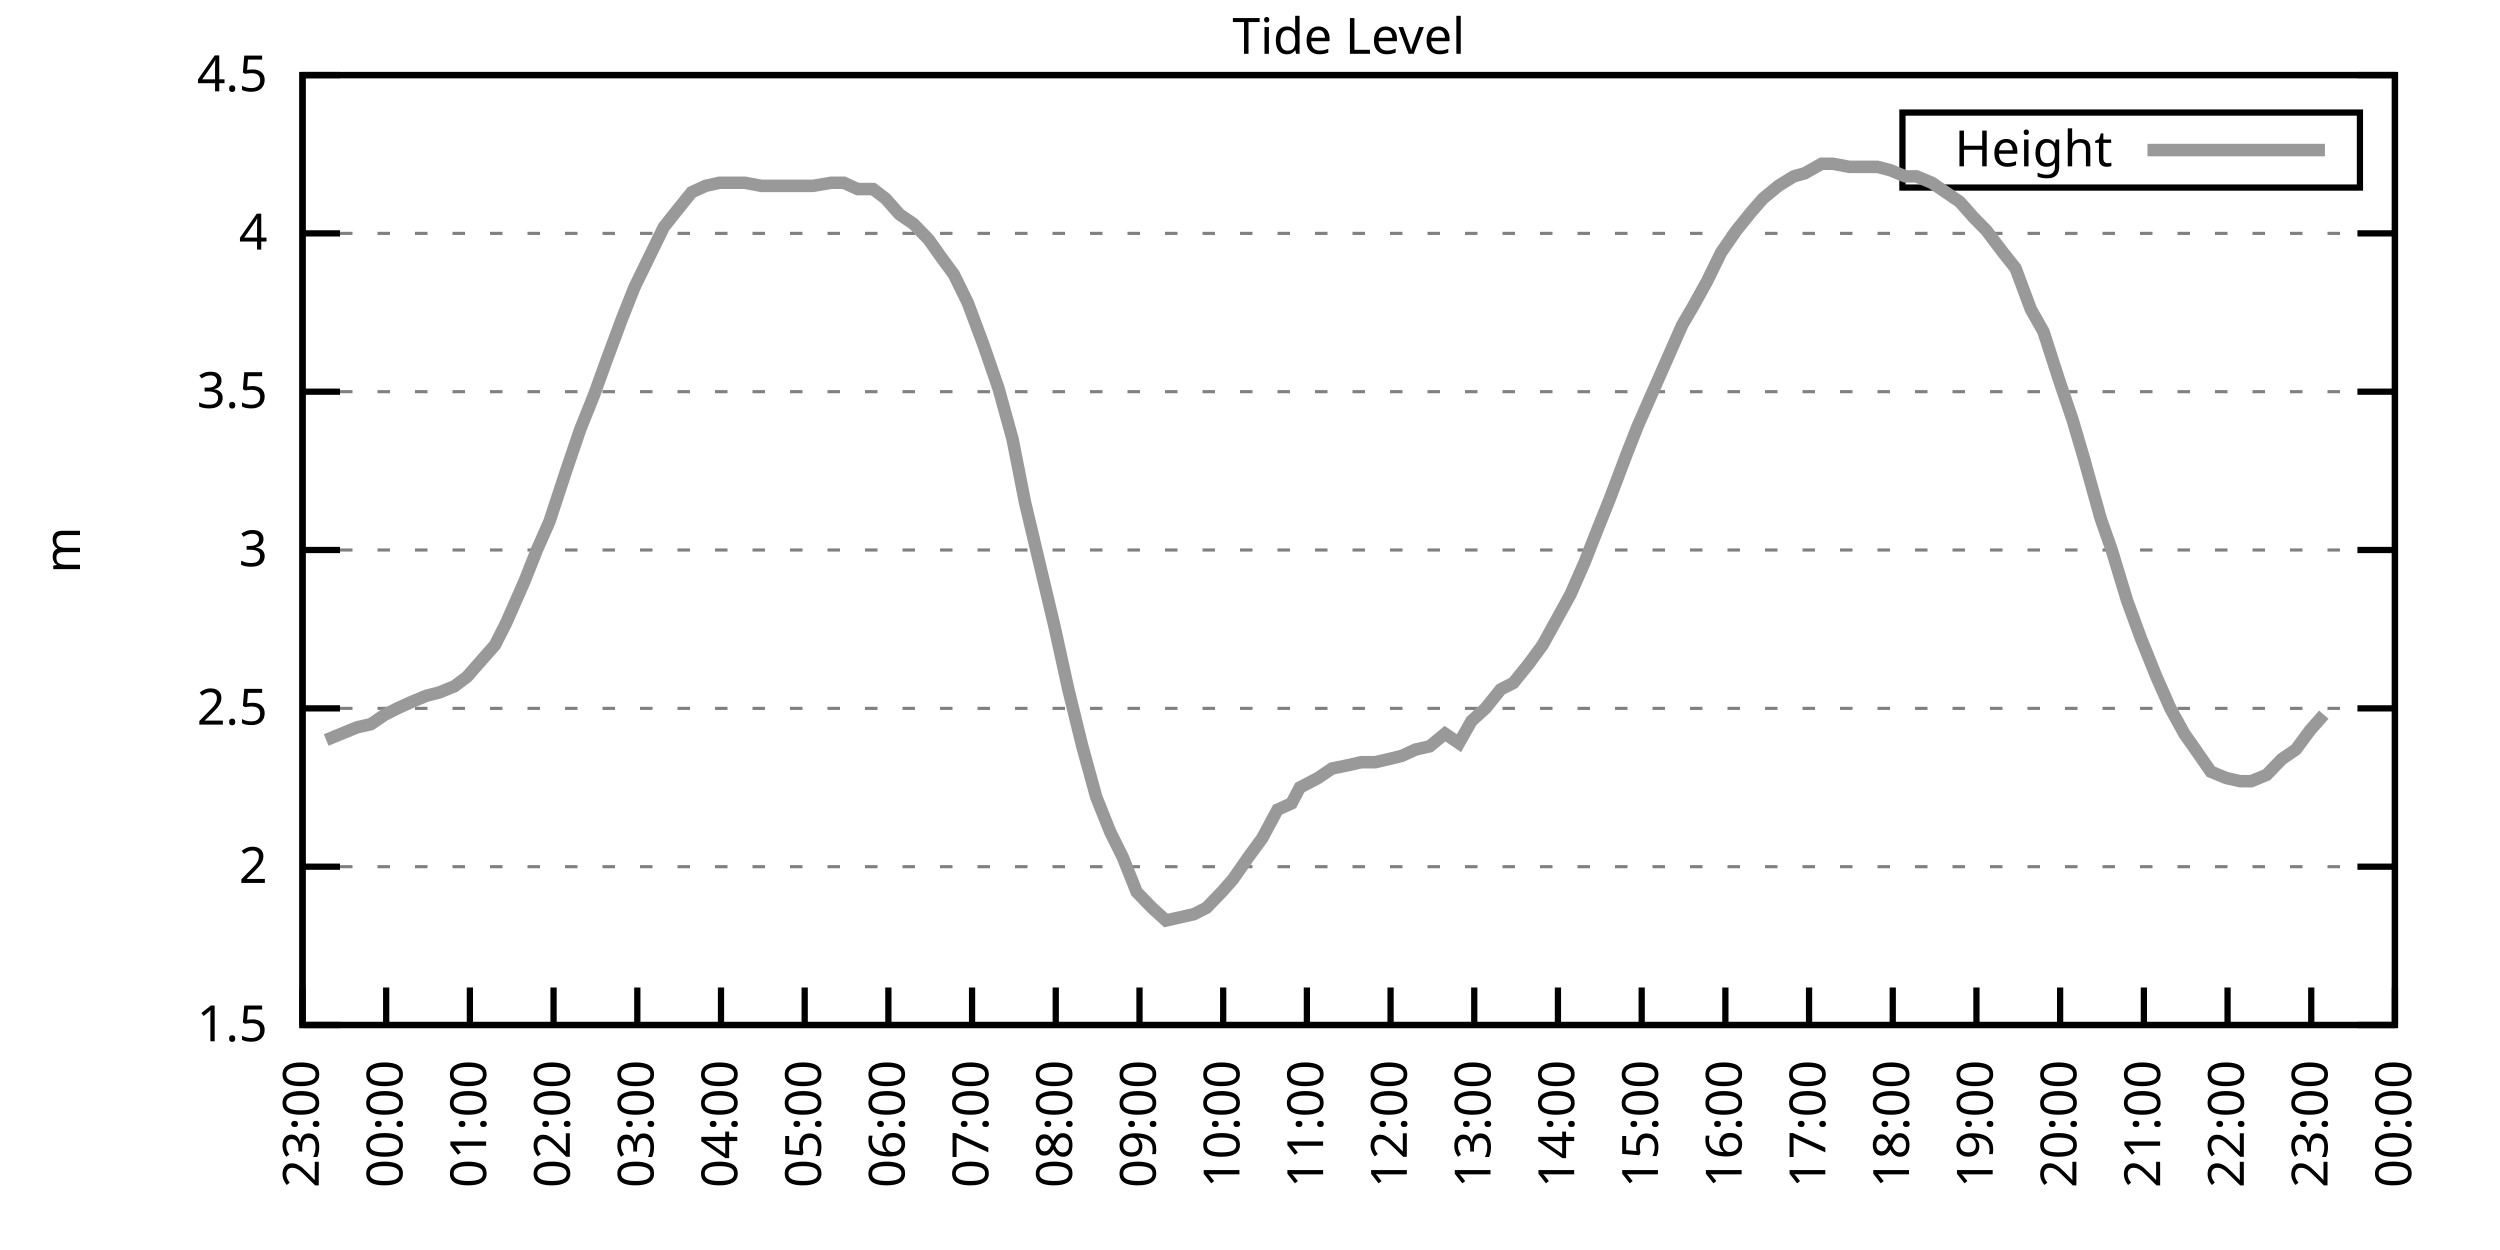
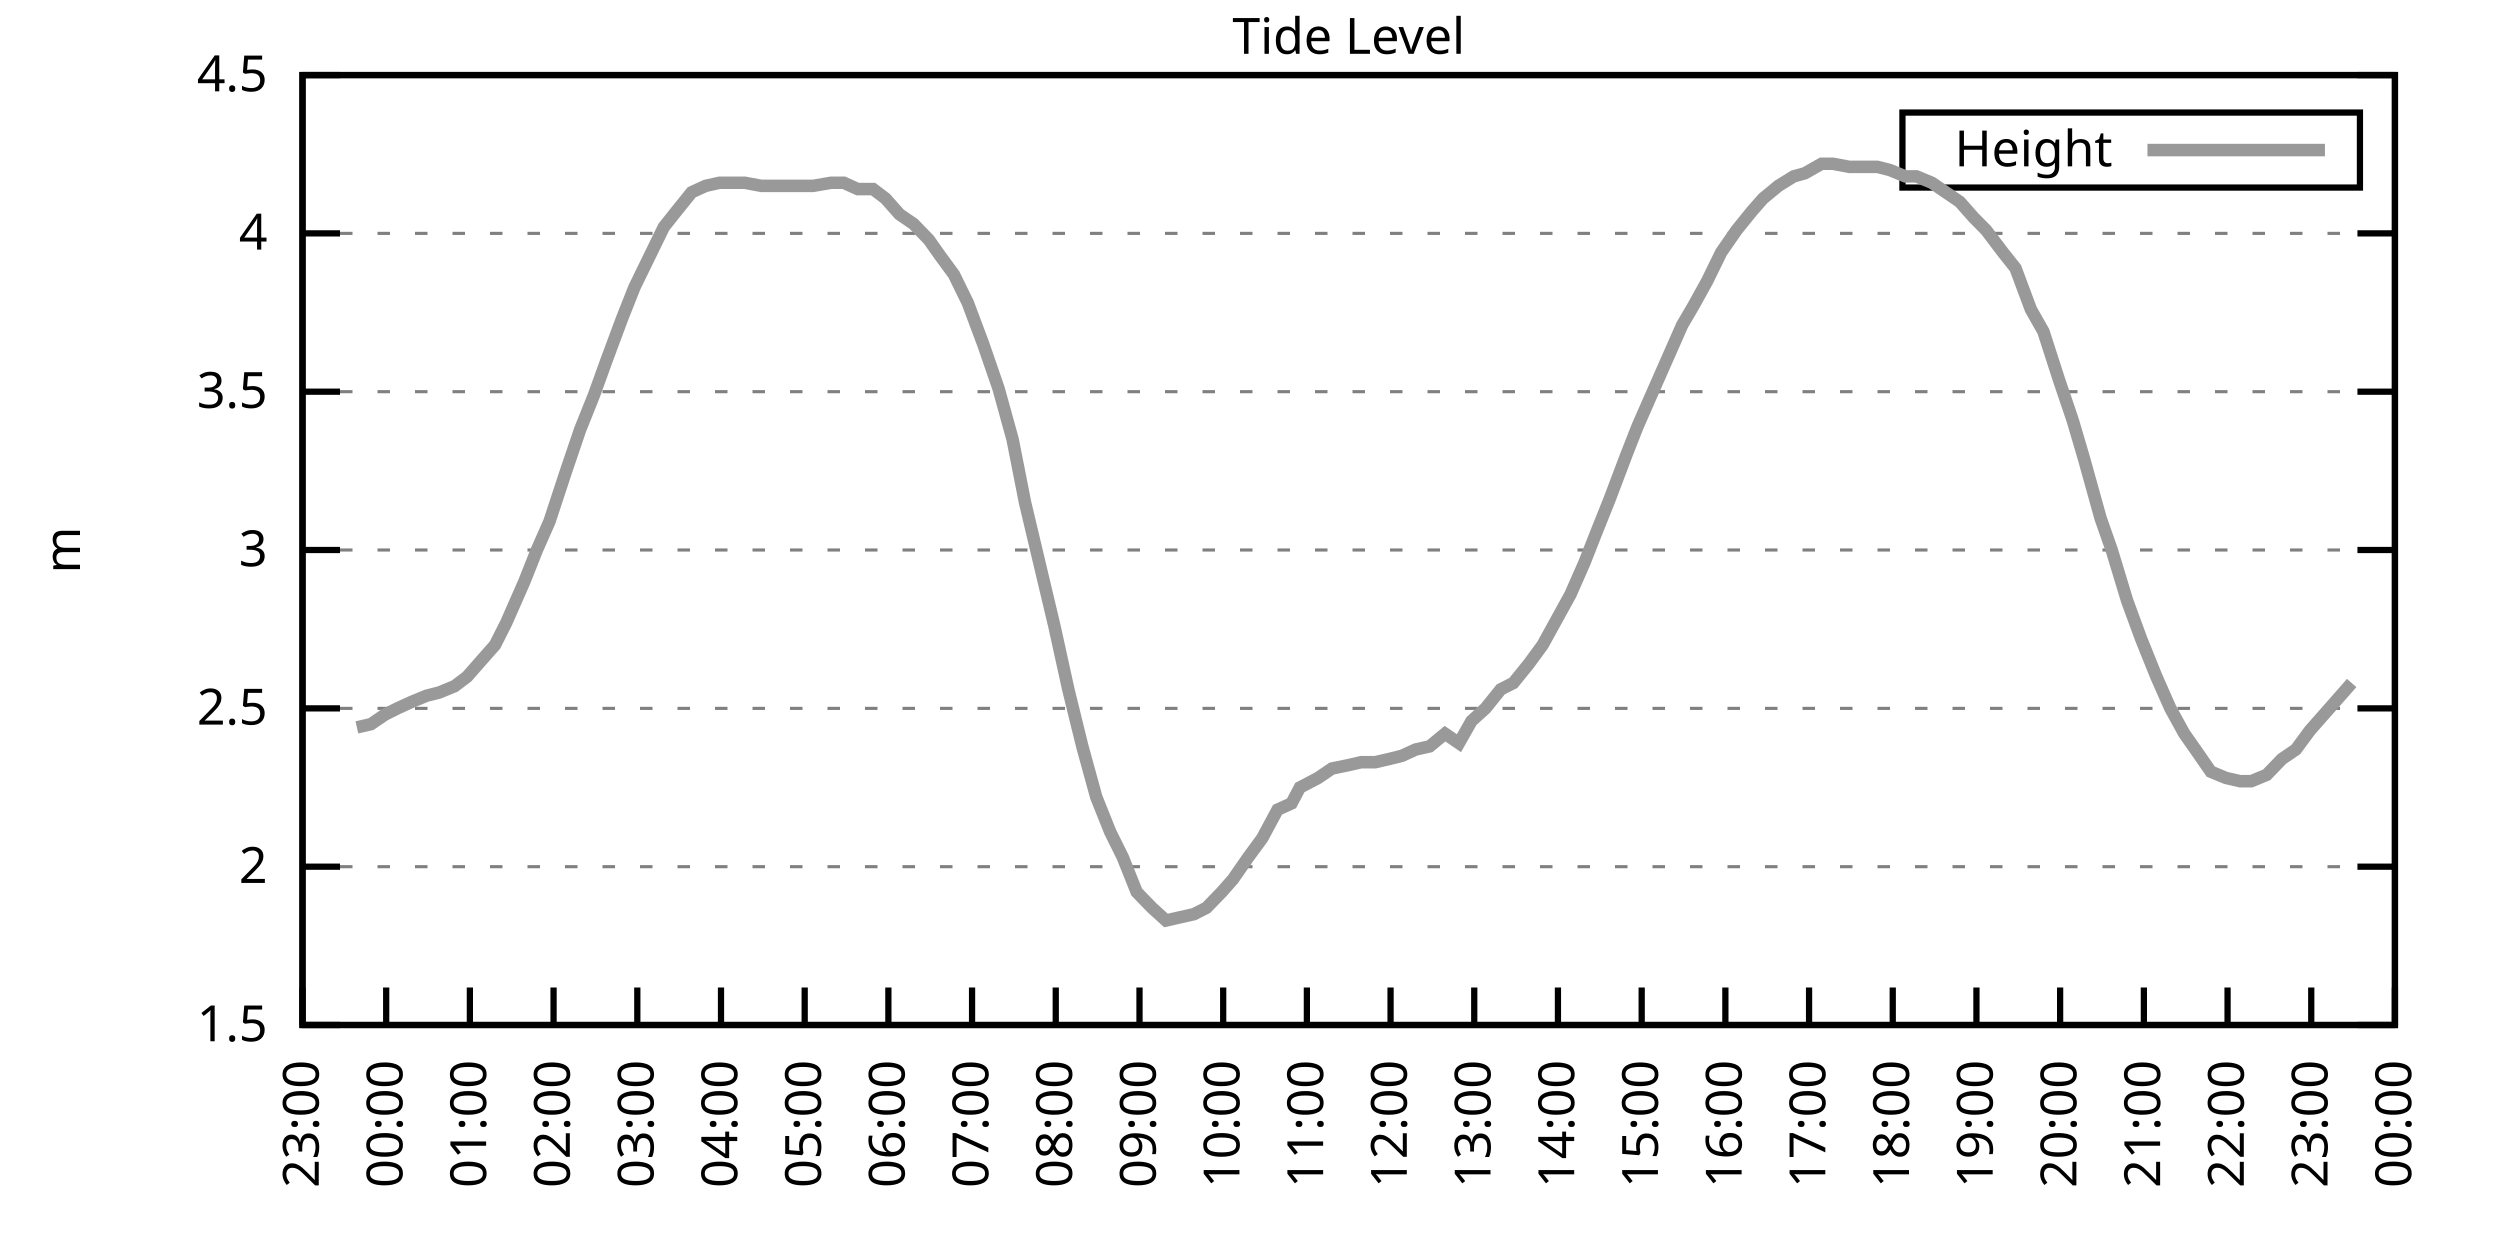
<svg xmlns="http://www.w3.org/2000/svg" xmlns:xlink="http://www.w3.org/1999/xlink" width="400" height="200" viewBox="0 0 400 200">
  <g id="gnuplot_canvas">
    <rect x="0" y="0" width="400" height="200" fill="none" />
    <defs>
      <circle id="gpDot" r="0.5" stroke-width="0.5" stroke="currentColor" />
      <path id="gpPt0" stroke-width="0.333" stroke="currentColor" d="M-1,0 h2 M0,-1 v2" />
      <path id="gpPt1" stroke-width="0.333" stroke="currentColor" d="M-1,-1 L1,1 M1,-1 L-1,1" />
      <path id="gpPt2" stroke-width="0.333" stroke="currentColor" d="M-1,0 L1,0 M0,-1 L0,1 M-1,-1 L1,1 M-1,1 L1,-1" />
      <rect id="gpPt3" stroke-width="0.333" stroke="currentColor" x="-1" y="-1" width="2" height="2" />
      <rect id="gpPt4" stroke-width="0.333" stroke="currentColor" fill="currentColor" x="-1" y="-1" width="2" height="2" />
      <circle id="gpPt5" stroke-width="0.333" stroke="currentColor" cx="0" cy="0" r="1" />
      <use xlink:href="#gpPt5" id="gpPt6" fill="currentColor" stroke="none" />
      <path id="gpPt7" stroke-width="0.333" stroke="currentColor" d="M0,-1.33 L-1.33,0.67 L1.33,0.67 z" />
      <use xlink:href="#gpPt7" id="gpPt8" fill="currentColor" stroke="none" />
      <use xlink:href="#gpPt7" id="gpPt9" stroke="currentColor" transform="rotate(180)" />
      <use xlink:href="#gpPt9" id="gpPt10" fill="currentColor" stroke="none" />
      <use xlink:href="#gpPt3" id="gpPt11" stroke="currentColor" transform="rotate(45)" />
      <use xlink:href="#gpPt11" id="gpPt12" fill="currentColor" stroke="none" />
      <path id="gpPt13" stroke-width="0.333" stroke="currentColor" d="M0,1.330 L1.265,0.411 L0.782,-1.067 L-0.782,-1.076 L-1.265,0.411 z" />
      <use xlink:href="#gpPt13" id="gpPt14" fill="currentColor" stroke="none" />
      <filter id="textbox" filterUnits="objectBoundingBox" x="0" y="0" height="1" width="1">
        <feFlood flood-color="white" flood-opacity="1" result="bgnd" />
        <feComposite in="SourceGraphic" in2="bgnd" operator="atop" />
      </filter>
      <filter id="greybox" filterUnits="objectBoundingBox" x="0" y="0" height="1" width="1">
        <feFlood flood-color="lightgrey" flood-opacity="1" result="grey" />
        <feComposite in="SourceGraphic" in2="grey" operator="atop" />
      </filter>
    </defs>
    <g fill="none" color="white" stroke="currentColor" stroke-width="1.00" stroke-linecap="butt" stroke-linejoin="miter">
</g>
    <g fill="none" color="black" stroke="currentColor" stroke-width="1.00" stroke-linecap="butt" stroke-linejoin="miter">
      <g stroke="none" shape-rendering="crispEdges">
        <polygon fill="rgb(255, 255, 255)" points="48.40,164.00 383.18,164.00 383.18,12.02 48.40,12.02 " />
      </g>
    </g>
    <g fill="none" color="black" stroke="currentColor" stroke-width="1.00" stroke-linecap="butt" stroke-linejoin="miter">
</g>
    <g fill="none" color="black" stroke="black" stroke-width="0.50" stroke-linecap="butt" stroke-linejoin="miter">
</g>
    <g fill="none" color="gray" stroke="currentColor" stroke-width="0.50" stroke-linecap="butt" stroke-linejoin="miter">
      <path stroke="gray" stroke-dasharray="2,4" class="gridline" d="M48.40,164.00 L383.19,164.00  " />
    </g>
    <g fill="none" color="gray" stroke="gray" stroke-width="1.00" stroke-linecap="butt" stroke-linejoin="miter">
</g>
    <g fill="none" color="black" stroke="currentColor" stroke-width="1.00" stroke-linecap="butt" stroke-linejoin="miter">
      <path stroke="black" d="M48.40,164.00 L54.40,164.00 M383.19,164.00 L377.19,164.00  " />
      <g transform="translate(42.80,166.60)" stroke="none" fill="black" font-family="Sans" font-size="8.00" text-anchor="end">
        <text>
          <tspan font-family="Sans"> 1.5</tspan>
        </text>
      </g>
    </g>
    <g fill="none" color="black" stroke="currentColor" stroke-width="1.00" stroke-linecap="butt" stroke-linejoin="miter">
</g>
    <g fill="none" color="black" stroke="black" stroke-width="0.50" stroke-linecap="butt" stroke-linejoin="miter">
</g>
    <g fill="none" color="gray" stroke="currentColor" stroke-width="0.50" stroke-linecap="butt" stroke-linejoin="miter">
      <path stroke="gray" stroke-dasharray="2,4" class="gridline" d="M48.40,138.67 L383.19,138.67  " />
    </g>
    <g fill="none" color="gray" stroke="gray" stroke-width="1.00" stroke-linecap="butt" stroke-linejoin="miter">
</g>
    <g fill="none" color="black" stroke="currentColor" stroke-width="1.00" stroke-linecap="butt" stroke-linejoin="miter">
      <path stroke="black" d="M48.40,138.67 L54.40,138.67 M383.19,138.67 L377.19,138.67  " />
      <g transform="translate(42.80,141.27)" stroke="none" fill="black" font-family="Sans" font-size="8.00" text-anchor="end">
        <text>
          <tspan font-family="Sans"> 2</tspan>
        </text>
      </g>
    </g>
    <g fill="none" color="black" stroke="currentColor" stroke-width="1.00" stroke-linecap="butt" stroke-linejoin="miter">
</g>
    <g fill="none" color="black" stroke="black" stroke-width="0.50" stroke-linecap="butt" stroke-linejoin="miter">
</g>
    <g fill="none" color="gray" stroke="currentColor" stroke-width="0.50" stroke-linecap="butt" stroke-linejoin="miter">
      <path stroke="gray" stroke-dasharray="2,4" class="gridline" d="M48.40,113.34 L383.19,113.34  " />
    </g>
    <g fill="none" color="gray" stroke="gray" stroke-width="1.00" stroke-linecap="butt" stroke-linejoin="miter">
</g>
    <g fill="none" color="black" stroke="currentColor" stroke-width="1.00" stroke-linecap="butt" stroke-linejoin="miter">
      <path stroke="black" d="M48.40,113.34 L54.40,113.34 M383.19,113.34 L377.19,113.34  " />
      <g transform="translate(42.80,115.94)" stroke="none" fill="black" font-family="Sans" font-size="8.00" text-anchor="end">
        <text>
          <tspan font-family="Sans"> 2.5</tspan>
        </text>
      </g>
    </g>
    <g fill="none" color="black" stroke="currentColor" stroke-width="1.00" stroke-linecap="butt" stroke-linejoin="miter">
</g>
    <g fill="none" color="black" stroke="black" stroke-width="0.50" stroke-linecap="butt" stroke-linejoin="miter">
</g>
    <g fill="none" color="gray" stroke="currentColor" stroke-width="0.50" stroke-linecap="butt" stroke-linejoin="miter">
      <path stroke="gray" stroke-dasharray="2,4" class="gridline" d="M48.40,88.00 L383.19,88.00  " />
    </g>
    <g fill="none" color="gray" stroke="gray" stroke-width="1.00" stroke-linecap="butt" stroke-linejoin="miter">
</g>
    <g fill="none" color="black" stroke="currentColor" stroke-width="1.00" stroke-linecap="butt" stroke-linejoin="miter">
      <path stroke="black" d="M48.40,88.00 L54.40,88.00 M383.19,88.00 L377.19,88.00  " />
      <g transform="translate(42.80,90.60)" stroke="none" fill="black" font-family="Sans" font-size="8.00" text-anchor="end">
        <text>
          <tspan font-family="Sans"> 3</tspan>
        </text>
      </g>
    </g>
    <g fill="none" color="black" stroke="currentColor" stroke-width="1.00" stroke-linecap="butt" stroke-linejoin="miter">
</g>
    <g fill="none" color="black" stroke="black" stroke-width="0.50" stroke-linecap="butt" stroke-linejoin="miter">
</g>
    <g fill="none" color="gray" stroke="currentColor" stroke-width="0.50" stroke-linecap="butt" stroke-linejoin="miter">
      <path stroke="gray" stroke-dasharray="2,4" class="gridline" d="M48.40,62.67 L383.19,62.67  " />
    </g>
    <g fill="none" color="gray" stroke="gray" stroke-width="1.00" stroke-linecap="butt" stroke-linejoin="miter">
</g>
    <g fill="none" color="black" stroke="currentColor" stroke-width="1.00" stroke-linecap="butt" stroke-linejoin="miter">
      <path stroke="black" d="M48.40,62.67 L54.40,62.67 M383.19,62.67 L377.19,62.67  " />
      <g transform="translate(42.80,65.27)" stroke="none" fill="black" font-family="Sans" font-size="8.00" text-anchor="end">
        <text>
          <tspan font-family="Sans"> 3.5</tspan>
        </text>
      </g>
    </g>
    <g fill="none" color="black" stroke="currentColor" stroke-width="1.00" stroke-linecap="butt" stroke-linejoin="miter">
</g>
    <g fill="none" color="black" stroke="black" stroke-width="0.50" stroke-linecap="butt" stroke-linejoin="miter">
</g>
    <g fill="none" color="gray" stroke="currentColor" stroke-width="0.50" stroke-linecap="butt" stroke-linejoin="miter">
      <path stroke="gray" stroke-dasharray="2,4" class="gridline" d="M48.40,37.34 L383.19,37.34  " />
    </g>
    <g fill="none" color="gray" stroke="gray" stroke-width="1.00" stroke-linecap="butt" stroke-linejoin="miter">
</g>
    <g fill="none" color="black" stroke="currentColor" stroke-width="1.00" stroke-linecap="butt" stroke-linejoin="miter">
      <path stroke="black" d="M48.40,37.34 L54.40,37.34 M383.19,37.34 L377.19,37.34  " />
      <g transform="translate(42.80,39.94)" stroke="none" fill="black" font-family="Sans" font-size="8.00" text-anchor="end">
        <text>
          <tspan font-family="Sans"> 4</tspan>
        </text>
      </g>
    </g>
    <g fill="none" color="black" stroke="currentColor" stroke-width="1.00" stroke-linecap="butt" stroke-linejoin="miter">
</g>
    <g fill="none" color="black" stroke="black" stroke-width="0.50" stroke-linecap="butt" stroke-linejoin="miter">
</g>
    <g fill="none" color="gray" stroke="currentColor" stroke-width="0.50" stroke-linecap="butt" stroke-linejoin="miter">
      <path stroke="gray" stroke-dasharray="2,4" class="gridline" d="M48.40,12.01 L383.19,12.01  " />
    </g>
    <g fill="none" color="gray" stroke="gray" stroke-width="1.00" stroke-linecap="butt" stroke-linejoin="miter">
</g>
    <g fill="none" color="black" stroke="currentColor" stroke-width="1.00" stroke-linecap="butt" stroke-linejoin="miter">
      <path stroke="black" d="M48.40,12.01 L54.40,12.01 M383.19,12.01 L377.19,12.01  " />
      <g transform="translate(42.80,14.61)" stroke="none" fill="black" font-family="Sans" font-size="8.00" text-anchor="end">
        <text>
          <tspan font-family="Sans"> 4.5</tspan>
        </text>
      </g>
    </g>
    <g fill="none" color="black" stroke="currentColor" stroke-width="1.00" stroke-linecap="butt" stroke-linejoin="miter">
      <path stroke="black" d="M48.40,164.00 L48.40,158.00  " />
      <g transform="translate(51.00,169.60) rotate(270.00)" stroke="none" fill="black" font-family="Sans" font-size="8.00" text-anchor="end">
        <text>
          <tspan font-family="Sans">23:00</tspan>
        </text>
      </g>
    </g>
    <g fill="none" color="black" stroke="currentColor" stroke-width="1.00" stroke-linecap="butt" stroke-linejoin="miter">
      <path stroke="black" d="M61.79,164.00 L61.79,158.00  " />
      <g transform="translate(64.39,169.60) rotate(270.00)" stroke="none" fill="black" font-family="Sans" font-size="8.00" text-anchor="end">
        <text>
          <tspan font-family="Sans">00:00</tspan>
        </text>
      </g>
    </g>
    <g fill="none" color="black" stroke="currentColor" stroke-width="1.00" stroke-linecap="butt" stroke-linejoin="miter">
      <path stroke="black" d="M75.18,164.00 L75.18,158.00  " />
      <g transform="translate(77.78,169.60) rotate(270.00)" stroke="none" fill="black" font-family="Sans" font-size="8.00" text-anchor="end">
        <text>
          <tspan font-family="Sans">01:00</tspan>
        </text>
      </g>
    </g>
    <g fill="none" color="black" stroke="currentColor" stroke-width="1.00" stroke-linecap="butt" stroke-linejoin="miter">
      <path stroke="black" d="M88.57,164.00 L88.57,158.00  " />
      <g transform="translate(91.17,169.60) rotate(270.00)" stroke="none" fill="black" font-family="Sans" font-size="8.00" text-anchor="end">
        <text>
          <tspan font-family="Sans">02:00</tspan>
        </text>
      </g>
    </g>
    <g fill="none" color="black" stroke="currentColor" stroke-width="1.00" stroke-linecap="butt" stroke-linejoin="miter">
      <path stroke="black" d="M101.97,164.00 L101.97,158.00  " />
      <g transform="translate(104.57,169.60) rotate(270.00)" stroke="none" fill="black" font-family="Sans" font-size="8.00" text-anchor="end">
        <text>
          <tspan font-family="Sans">03:00</tspan>
        </text>
      </g>
    </g>
    <g fill="none" color="black" stroke="currentColor" stroke-width="1.00" stroke-linecap="butt" stroke-linejoin="miter">
      <path stroke="black" d="M115.36,164.00 L115.36,158.00  " />
      <g transform="translate(117.96,169.60) rotate(270.00)" stroke="none" fill="black" font-family="Sans" font-size="8.00" text-anchor="end">
        <text>
          <tspan font-family="Sans">04:00</tspan>
        </text>
      </g>
    </g>
    <g fill="none" color="black" stroke="currentColor" stroke-width="1.00" stroke-linecap="butt" stroke-linejoin="miter">
      <path stroke="black" d="M128.75,164.00 L128.75,158.00  " />
      <g transform="translate(131.35,169.60) rotate(270.00)" stroke="none" fill="black" font-family="Sans" font-size="8.00" text-anchor="end">
        <text>
          <tspan font-family="Sans">05:00</tspan>
        </text>
      </g>
    </g>
    <g fill="none" color="black" stroke="currentColor" stroke-width="1.00" stroke-linecap="butt" stroke-linejoin="miter">
      <path stroke="black" d="M142.14,164.00 L142.14,158.00  " />
      <g transform="translate(144.74,169.60) rotate(270.00)" stroke="none" fill="black" font-family="Sans" font-size="8.00" text-anchor="end">
        <text>
          <tspan font-family="Sans">06:00</tspan>
        </text>
      </g>
    </g>
    <g fill="none" color="black" stroke="currentColor" stroke-width="1.00" stroke-linecap="butt" stroke-linejoin="miter">
      <path stroke="black" d="M155.53,164.00 L155.53,158.00  " />
      <g transform="translate(158.13,169.60) rotate(270.00)" stroke="none" fill="black" font-family="Sans" font-size="8.00" text-anchor="end">
        <text>
          <tspan font-family="Sans">07:00</tspan>
        </text>
      </g>
    </g>
    <g fill="none" color="black" stroke="currentColor" stroke-width="1.00" stroke-linecap="butt" stroke-linejoin="miter">
      <path stroke="black" d="M168.92,164.00 L168.92,158.00  " />
      <g transform="translate(171.52,169.60) rotate(270.00)" stroke="none" fill="black" font-family="Sans" font-size="8.00" text-anchor="end">
        <text>
          <tspan font-family="Sans">08:00</tspan>
        </text>
      </g>
    </g>
    <g fill="none" color="black" stroke="currentColor" stroke-width="1.00" stroke-linecap="butt" stroke-linejoin="miter">
      <path stroke="black" d="M182.32,164.00 L182.32,158.00  " />
      <g transform="translate(184.92,169.60) rotate(270.00)" stroke="none" fill="black" font-family="Sans" font-size="8.00" text-anchor="end">
        <text>
          <tspan font-family="Sans">09:00</tspan>
        </text>
      </g>
    </g>
    <g fill="none" color="black" stroke="currentColor" stroke-width="1.00" stroke-linecap="butt" stroke-linejoin="miter">
      <path stroke="black" d="M195.71,164.00 L195.71,158.00  " />
      <g transform="translate(198.31,169.60) rotate(270.00)" stroke="none" fill="black" font-family="Sans" font-size="8.00" text-anchor="end">
        <text>
          <tspan font-family="Sans">10:00</tspan>
        </text>
      </g>
    </g>
    <g fill="none" color="black" stroke="currentColor" stroke-width="1.00" stroke-linecap="butt" stroke-linejoin="miter">
      <path stroke="black" d="M209.10,164.00 L209.10,158.00  " />
      <g transform="translate(211.70,169.60) rotate(270.00)" stroke="none" fill="black" font-family="Sans" font-size="8.00" text-anchor="end">
        <text>
          <tspan font-family="Sans">11:00</tspan>
        </text>
      </g>
    </g>
    <g fill="none" color="black" stroke="currentColor" stroke-width="1.00" stroke-linecap="butt" stroke-linejoin="miter">
      <path stroke="black" d="M222.49,164.00 L222.49,158.00  " />
      <g transform="translate(225.09,169.60) rotate(270.00)" stroke="none" fill="black" font-family="Sans" font-size="8.00" text-anchor="end">
        <text>
          <tspan font-family="Sans">12:00</tspan>
        </text>
      </g>
    </g>
    <g fill="none" color="black" stroke="currentColor" stroke-width="1.00" stroke-linecap="butt" stroke-linejoin="miter">
      <path stroke="black" d="M235.88,164.00 L235.88,158.00  " />
      <g transform="translate(238.48,169.60) rotate(270.00)" stroke="none" fill="black" font-family="Sans" font-size="8.00" text-anchor="end">
        <text>
          <tspan font-family="Sans">13:00</tspan>
        </text>
      </g>
    </g>
    <g fill="none" color="black" stroke="currentColor" stroke-width="1.00" stroke-linecap="butt" stroke-linejoin="miter">
      <path stroke="black" d="M249.27,164.00 L249.27,158.00  " />
      <g transform="translate(251.87,169.60) rotate(270.00)" stroke="none" fill="black" font-family="Sans" font-size="8.00" text-anchor="end">
        <text>
          <tspan font-family="Sans">14:00</tspan>
        </text>
      </g>
    </g>
    <g fill="none" color="black" stroke="currentColor" stroke-width="1.00" stroke-linecap="butt" stroke-linejoin="miter">
      <path stroke="black" d="M262.67,164.00 L262.67,158.00  " />
      <g transform="translate(265.27,169.60) rotate(270.00)" stroke="none" fill="black" font-family="Sans" font-size="8.00" text-anchor="end">
        <text>
          <tspan font-family="Sans">15:00</tspan>
        </text>
      </g>
    </g>
    <g fill="none" color="black" stroke="currentColor" stroke-width="1.00" stroke-linecap="butt" stroke-linejoin="miter">
      <path stroke="black" d="M276.06,164.00 L276.06,158.00  " />
      <g transform="translate(278.66,169.60) rotate(270.00)" stroke="none" fill="black" font-family="Sans" font-size="8.00" text-anchor="end">
        <text>
          <tspan font-family="Sans">16:00</tspan>
        </text>
      </g>
    </g>
    <g fill="none" color="black" stroke="currentColor" stroke-width="1.00" stroke-linecap="butt" stroke-linejoin="miter">
      <path stroke="black" d="M289.45,164.00 L289.45,158.00  " />
      <g transform="translate(292.05,169.60) rotate(270.00)" stroke="none" fill="black" font-family="Sans" font-size="8.00" text-anchor="end">
        <text>
          <tspan font-family="Sans">17:00</tspan>
        </text>
      </g>
    </g>
    <g fill="none" color="black" stroke="currentColor" stroke-width="1.00" stroke-linecap="butt" stroke-linejoin="miter">
      <path stroke="black" d="M302.84,164.00 L302.84,158.00  " />
      <g transform="translate(305.44,169.60) rotate(270.00)" stroke="none" fill="black" font-family="Sans" font-size="8.00" text-anchor="end">
        <text>
          <tspan font-family="Sans">18:00</tspan>
        </text>
      </g>
    </g>
    <g fill="none" color="black" stroke="currentColor" stroke-width="1.00" stroke-linecap="butt" stroke-linejoin="miter">
      <path stroke="black" d="M316.23,164.00 L316.23,158.00  " />
      <g transform="translate(318.83,169.60) rotate(270.00)" stroke="none" fill="black" font-family="Sans" font-size="8.00" text-anchor="end">
        <text>
          <tspan font-family="Sans">19:00</tspan>
        </text>
      </g>
    </g>
    <g fill="none" color="black" stroke="currentColor" stroke-width="1.00" stroke-linecap="butt" stroke-linejoin="miter">
      <path stroke="black" d="M329.62,164.00 L329.62,158.00  " />
      <g transform="translate(332.22,169.60) rotate(270.00)" stroke="none" fill="black" font-family="Sans" font-size="8.00" text-anchor="end">
        <text>
          <tspan font-family="Sans">20:00</tspan>
        </text>
      </g>
    </g>
    <g fill="none" color="black" stroke="currentColor" stroke-width="1.00" stroke-linecap="butt" stroke-linejoin="miter">
      <path stroke="black" d="M343.02,164.00 L343.02,158.00  " />
      <g transform="translate(345.62,169.60) rotate(270.00)" stroke="none" fill="black" font-family="Sans" font-size="8.00" text-anchor="end">
        <text>
          <tspan font-family="Sans">21:00</tspan>
        </text>
      </g>
    </g>
    <g fill="none" color="black" stroke="currentColor" stroke-width="1.00" stroke-linecap="butt" stroke-linejoin="miter">
      <path stroke="black" d="M356.41,164.00 L356.41,158.00  " />
      <g transform="translate(359.01,169.60) rotate(270.00)" stroke="none" fill="black" font-family="Sans" font-size="8.00" text-anchor="end">
        <text>
          <tspan font-family="Sans">22:00</tspan>
        </text>
      </g>
    </g>
    <g fill="none" color="black" stroke="currentColor" stroke-width="1.00" stroke-linecap="butt" stroke-linejoin="miter">
      <path stroke="black" d="M369.80,164.00 L369.80,158.00  " />
      <g transform="translate(372.40,169.60) rotate(270.00)" stroke="none" fill="black" font-family="Sans" font-size="8.00" text-anchor="end">
        <text>
          <tspan font-family="Sans">23:00</tspan>
        </text>
      </g>
    </g>
    <g fill="none" color="black" stroke="currentColor" stroke-width="1.00" stroke-linecap="butt" stroke-linejoin="miter">
      <path stroke="black" d="M383.19,164.00 L383.19,158.00  " />
      <g transform="translate(385.79,169.60) rotate(270.00)" stroke="none" fill="black" font-family="Sans" font-size="8.00" text-anchor="end">
        <text>
          <tspan font-family="Sans">00:00</tspan>
        </text>
      </g>
    </g>
    <g fill="none" color="black" stroke="currentColor" stroke-width="1.00" stroke-linecap="butt" stroke-linejoin="miter">
</g>
    <g fill="none" color="black" stroke="currentColor" stroke-width="1.00" stroke-linecap="butt" stroke-linejoin="miter">
      <path stroke="black" d="M48.40,12.01 L48.40,164.00 L383.19,164.00 L383.19,12.01 L48.40,12.01 Z  " />
    </g>
    <g fill="none" color="black" stroke="currentColor" stroke-width="1.00" stroke-linecap="butt" stroke-linejoin="miter">
</g>
    <g fill="none" color="black" stroke="currentColor" stroke-width="1.00" stroke-linecap="butt" stroke-linejoin="miter">
      <path stroke="black" d="M304.39,30.01 L304.39,18.01 L377.59,18.01 L377.59,30.01 L304.39,30.01 Z  " />
    </g>
    <g id="Tide_level_plot_1">
      <g fill="none" color="white" stroke="black" stroke-width="2.00" stroke-linecap="butt" stroke-linejoin="miter">
</g>
      <g fill="none" color="black" stroke="currentColor" stroke-width="2.00" stroke-linecap="butt" stroke-linejoin="miter">
        <g transform="translate(337.99,26.61)" stroke="none" fill="black" font-family="Sans" font-size="8.00" text-anchor="end">
          <text>
            <tspan font-family="Sans">Height</tspan>
          </text>
        </g>
      </g>
      <g fill="none" color="black" stroke="currentColor" stroke-width="2.00" stroke-linecap="butt" stroke-linejoin="miter">
-         <path stroke="rgb(153, 153, 153)" d="M343.59,24.01 L371.99,24.01 M52.19,118.40 L54.65,117.39 L57.10,116.38 L59.34,115.87 L61.57,114.35 L63.58,113.34   L65.81,112.32 L68.26,111.31 L70.27,110.80 L72.73,109.79 L74.74,108.27 L76.52,106.24 L79.20,103.20 L80.99,99.66   L83.89,93.07 L85.90,88.00 L87.91,83.45 L90.58,75.34 L92.82,68.75 L95.05,63.18 L97.06,57.61 L99.51,51.02   L101.52,45.95 L106.21,36.33 L108.22,33.80 L110.67,30.76 L112.90,29.74 L115.13,29.24 L117.37,29.24 L119.15,29.24   L121.83,29.74 L123.62,29.74 L126.07,29.74 L128.53,29.74 L130.09,29.74 L132.99,29.24 L135.00,29.24 L137.23,30.25   L139.69,30.25 L141.69,31.77 L143.93,34.30 L146.16,35.82 L148.61,38.35 L150.40,40.89 L152.63,43.93 L154.86,48.49   L157.32,55.07 L159.77,62.17 L162.01,70.27 L164.01,80.41 L168.70,100.16 L170.93,110.30 L173.17,119.42 L175.40,127.52   L177.63,133.10 L179.64,137.15 L181.87,142.72 L184.32,145.25 L186.56,147.28 L188.79,146.77 L191.02,146.27 L193.03,145.25   L195.48,142.72 L197.27,140.69 L199.73,137.15 L201.96,134.11 L204.41,129.55 L206.64,128.54 L207.98,126.00 L210.88,124.48   L213.12,122.96 L215.57,122.46 L217.80,121.95 L220.04,121.95 L222.27,121.44 L224.28,120.94 L226.51,119.92 L228.74,119.42   L231.20,117.39 L233.43,118.91 L235.44,115.36 L237.67,113.34 L240.12,110.30 L242.13,109.28 L244.59,106.24 L246.82,103.20   L249.05,99.15 L251.28,95.10 L253.51,90.03 L255.30,85.47 L257.53,79.90 L260.21,72.81 L262.00,68.25 L264.00,63.69   L266.68,57.61 L269.14,52.03 L270.92,48.99 L273.16,44.94 L275.39,40.38 L277.84,36.84 L280.30,33.80 L282.08,31.77   L284.54,29.74 L286.99,28.22 L288.78,27.72 L291.46,26.20 L293.24,26.20 L295.92,26.70 L297.71,26.70 L300.39,26.70   L302.39,27.21 L304.85,28.22 L306.63,28.22 L309.09,29.24 L311.32,30.76 L313.55,32.28 L315.79,34.81 L317.79,36.84   L320.47,40.38 L322.48,42.91 L324.94,49.50 L326.95,53.05 L329.40,60.65 L331.63,67.23 L333.42,73.31 L336.10,82.94   L337.88,88.00 L340.34,96.11 L342.57,102.19 L345.02,108.27 L347.26,113.34 L349.49,117.39 L351.27,119.92 L353.73,123.47   L356.18,124.48 L358.42,124.99 L360.20,124.99 L362.66,123.98 L365.11,121.44 L367.34,119.92 L369.58,116.88 L371.81,114.35    " />
+         <path stroke="rgb(153, 153, 153)" d="M343.59,24.01 L371.99,24.01 M57.10,116.38 L59.34,115.87 L61.57,114.35 L63.58,113.34 L65.81,112.32 L68.26,111.31   L70.27,110.80 L72.73,109.79 L74.74,108.27 L76.52,106.24 L79.20,103.20 L80.99,99.66 L83.89,93.07 L85.90,88.00   L87.91,83.45 L90.58,75.34 L92.82,68.75 L95.05,63.18 L97.06,57.61 L99.51,51.02 L101.52,45.95 L106.21,36.33   L108.22,33.80 L110.67,30.76 L112.90,29.74 L115.13,29.24 L117.37,29.24 L119.15,29.24 L121.83,29.74 L123.62,29.74   L126.07,29.74 L128.53,29.74 L130.09,29.74 L132.99,29.24 L135.00,29.24 L137.23,30.25 L139.69,30.25 L141.69,31.77   L143.93,34.30 L146.16,35.82 L148.61,38.35 L150.40,40.89 L152.63,43.93 L154.86,48.49 L157.32,55.07 L159.77,62.17   L162.01,70.27 L164.01,80.41 L168.70,100.16 L170.93,110.30 L173.17,119.42 L175.40,127.52 L177.63,133.10 L179.64,137.15   L181.87,142.72 L184.32,145.25 L186.56,147.28 L188.79,146.77 L191.02,146.27 L193.03,145.25 L195.48,142.72 L197.27,140.69   L199.73,137.15 L201.96,134.11 L204.41,129.55 L206.64,128.54 L207.98,126.00 L210.88,124.48 L213.12,122.96 L215.57,122.46   L217.80,121.95 L220.04,121.95 L222.27,121.44 L224.28,120.94 L226.51,119.92 L228.74,119.42 L231.20,117.39 L233.43,118.91   L235.44,115.36 L237.67,113.34 L240.12,110.30 L242.13,109.28 L244.59,106.24 L246.82,103.20 L249.05,99.15 L251.28,95.10   L253.51,90.03 L255.30,85.47 L257.53,79.90 L260.21,72.81 L262.00,68.25 L264.00,63.69 L266.68,57.61 L269.14,52.03   L270.92,48.99 L273.16,44.94 L275.39,40.38 L277.84,36.84 L280.30,33.80 L282.08,31.77 L284.54,29.74 L286.99,28.22   L288.78,27.72 L291.46,26.20 L293.24,26.20 L295.92,26.70 L297.71,26.70 L300.39,26.70 L302.39,27.21 L304.85,28.22   L306.63,28.22 L309.09,29.24 L311.32,30.76 L313.55,32.28 L315.79,34.81 L317.79,36.84 L320.47,40.38 L322.48,42.91   L324.94,49.50 L326.95,53.05 L329.40,60.65 L331.63,67.23 L333.42,73.31 L336.10,82.94 L337.88,88.00 L340.34,96.11   L342.57,102.19 L345.02,108.27 L347.26,113.34 L349.49,117.39 L351.27,119.92 L353.73,123.47 L356.18,124.48 L358.42,124.99   L360.20,124.99 L362.66,123.98 L365.11,121.44 L367.34,119.92 L369.58,116.88 L371.81,114.35 L374.04,111.82 L376.27,109.28    " />
      </g>
    </g>
    <g fill="none" color="black" stroke="currentColor" stroke-width="2.00" stroke-linecap="butt" stroke-linejoin="miter">
</g>
    <g fill="none" color="black" stroke="black" stroke-width="1.00" stroke-linecap="butt" stroke-linejoin="miter">
</g>
    <g fill="none" color="black" stroke="currentColor" stroke-width="1.00" stroke-linecap="butt" stroke-linejoin="miter">
      <path stroke="black" d="M48.40,12.01 L48.40,164.00 L383.19,164.00 L383.19,12.01 L48.40,12.01 Z  " />
      <g transform="translate(12.80,88.01) rotate(270.00)" stroke="none" fill="black" font-family="Sans" font-size="8.00" text-anchor="middle">
        <text>
          <tspan font-family="Sans">m</tspan>
        </text>
      </g>
    </g>
    <g fill="none" color="black" stroke="currentColor" stroke-width="1.00" stroke-linecap="butt" stroke-linejoin="miter">
</g>
    <g fill="none" color="black" stroke="currentColor" stroke-width="1.00" stroke-linecap="butt" stroke-linejoin="miter">
      <g transform="translate(215.79,8.61)" stroke="none" fill="black" font-family="Sans" font-size="8.00" text-anchor="middle">
        <text>
          <tspan font-family="Sans">Tide Level</tspan>
        </text>
      </g>
    </g>
    <g fill="none" color="black" stroke="currentColor" stroke-width="1.00" stroke-linecap="butt" stroke-linejoin="miter">
</g>
  </g>
</svg>
